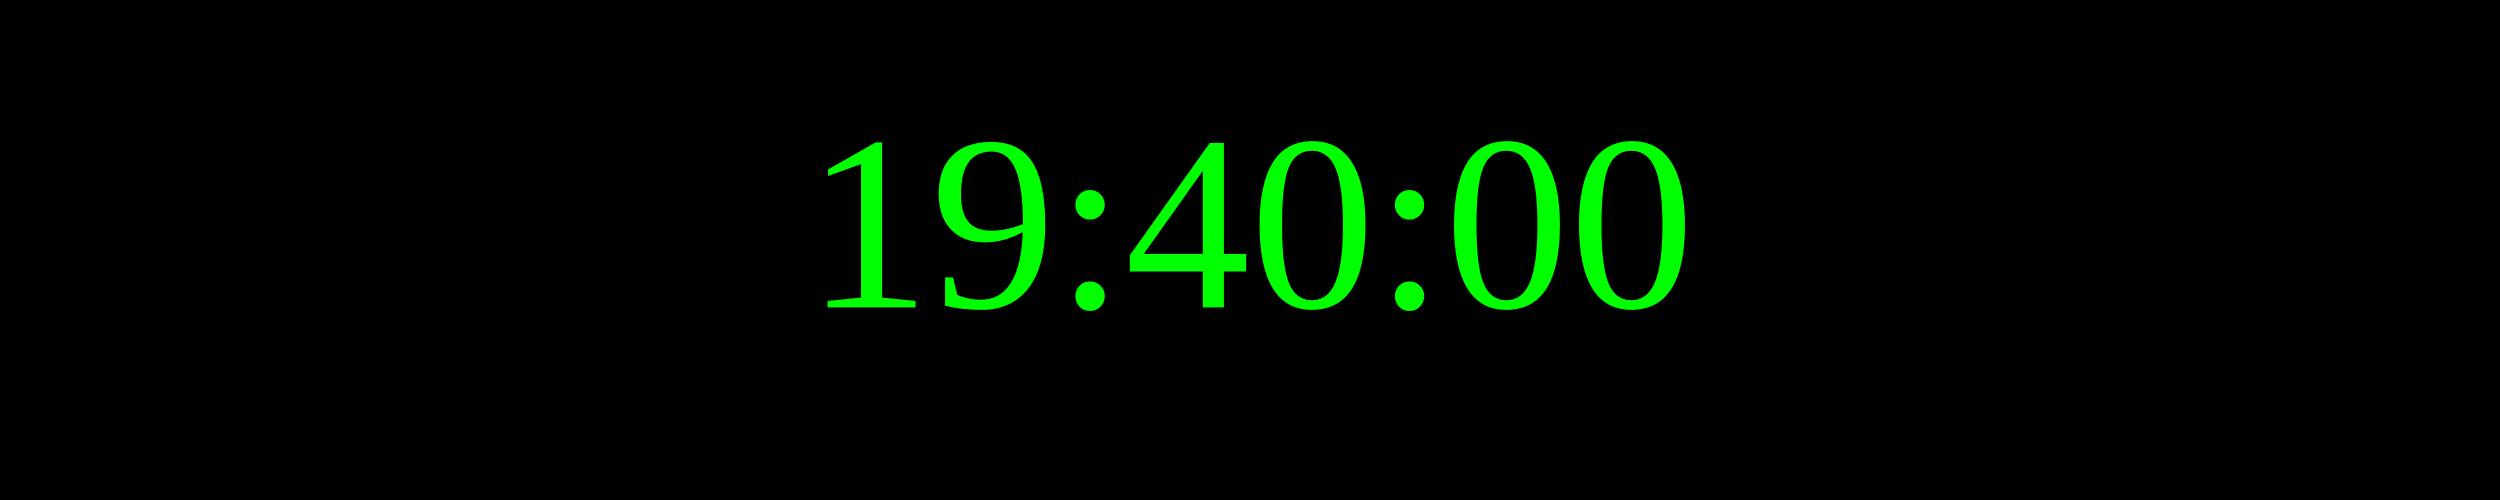
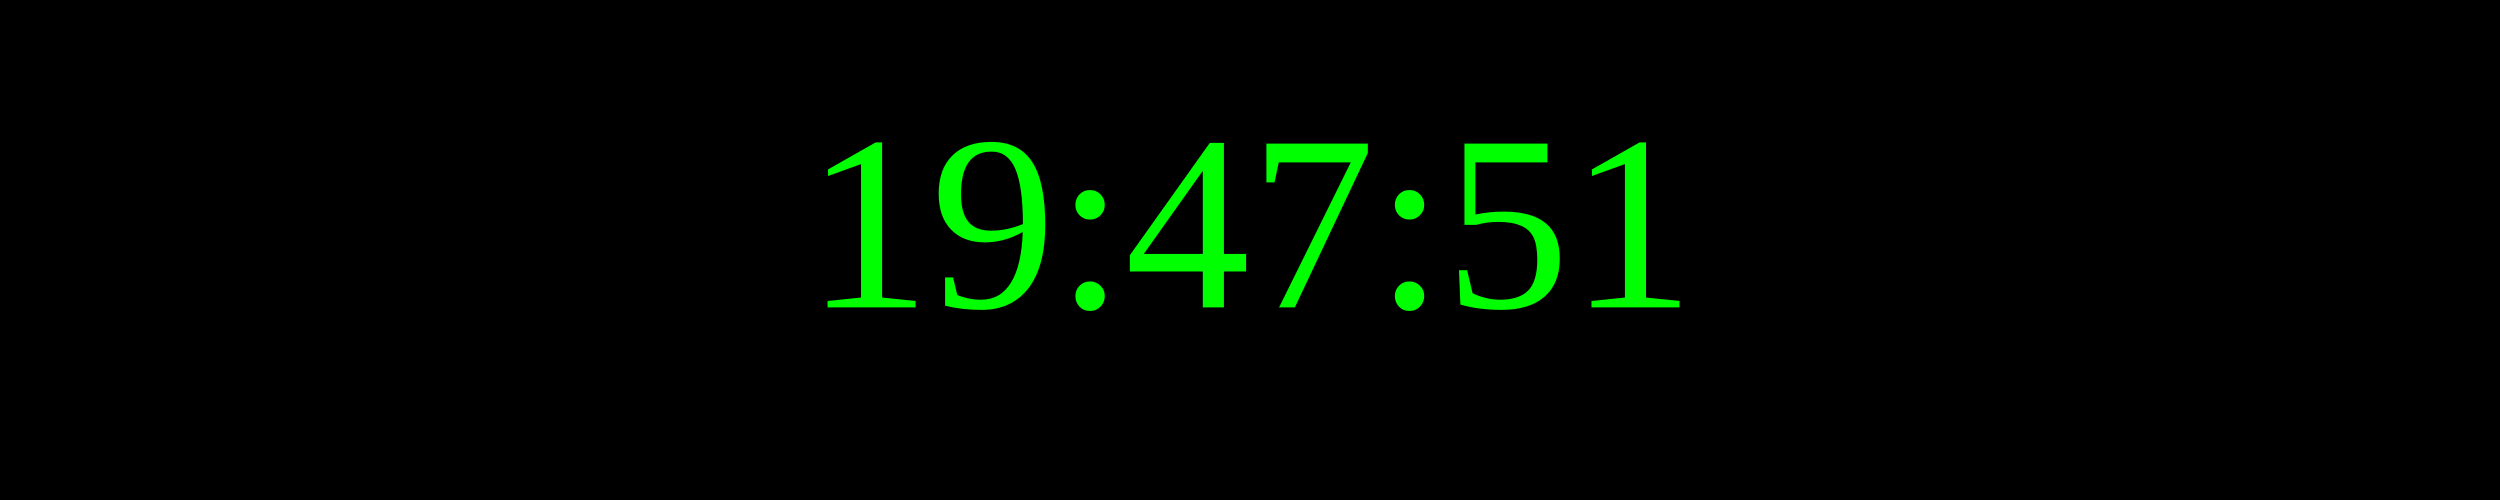
<svg xmlns="http://www.w3.org/2000/svg" width="250" height="50">
  <rect width="100%" height="100%" fill="black" />
  <text x="50%" y="50%" font-size="25" fill="lime" text-anchor="middle" dominant-baseline="middle">
- 19:40:00
+ 19:47:51
</text>
</svg>
